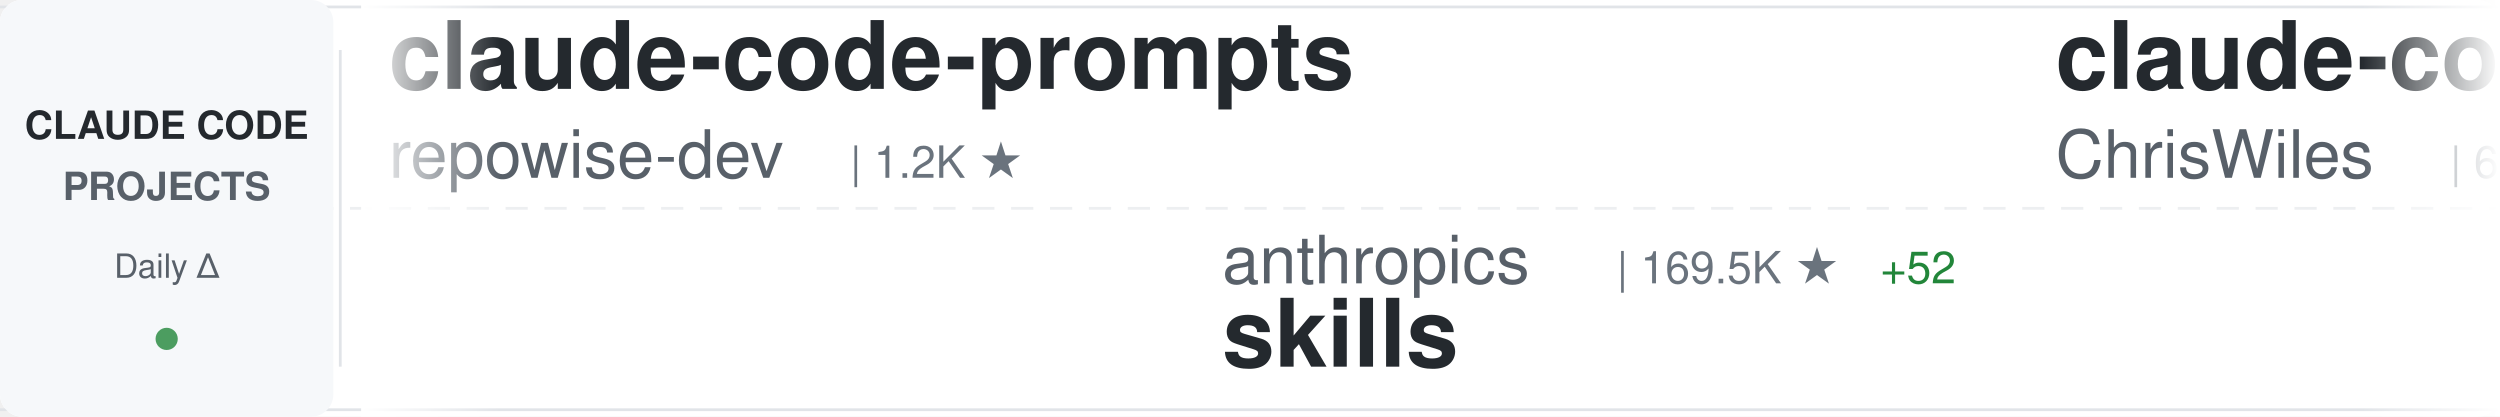
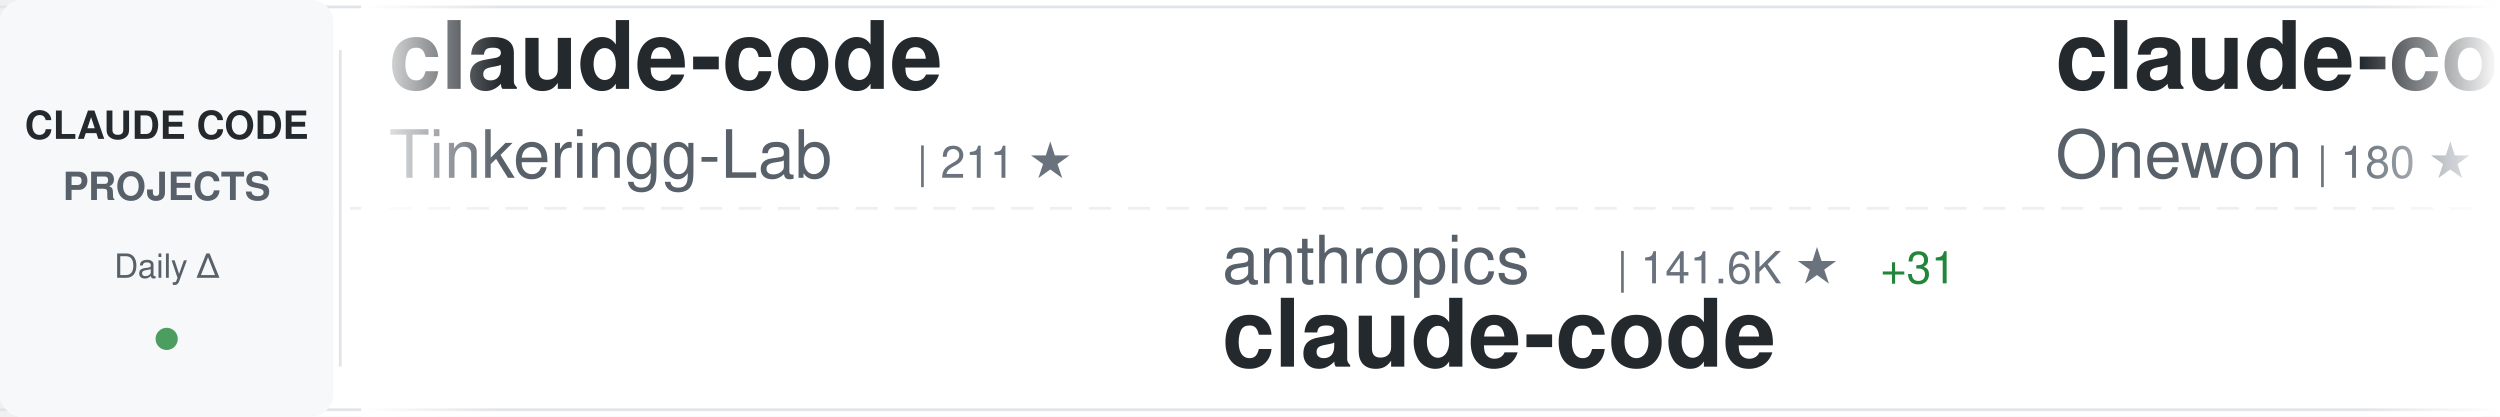
<svg xmlns="http://www.w3.org/2000/svg" width="900" height="150">
  <defs>
    <linearGradient id="awesomeLeftFade" x1="0%" y1="0%" x2="100%" y2="0%">
      <stop offset="0%" style="stop-color:#ffffff;stop-opacity:1" />
      <stop offset="100%" style="stop-color:#ffffff;stop-opacity:0" />
    </linearGradient>
    <linearGradient id="awesomeRightFade" x1="0%" y1="0%" x2="100%" y2="0%">
      <stop offset="0%" style="stop-color:#ffffff;stop-opacity:0" />
      <stop offset="100%" style="stop-color:#ffffff;stop-opacity:1" />
    </linearGradient>
  </defs>
  <rect width="900" height="150" fill="#ffffff" rx="8" />
  <rect x="0" y="2" width="900" height="1" fill="#e1e4e8" />
  <rect x="0" y="147" width="900" height="1" fill="#e1e4e8" />
  <line x1="0" y1="75" x2="900" y2="75" stroke="#e1e4e8" stroke-width="1" stroke-dasharray="8 6" opacity="0.6" />
  <rect x="0" y="0" width="120" height="150" fill="#f6f8fa" rx="8" />
  <text x="60" y="50" font-family="-apple-system, BlinkMacSystemFont, 'Segoe UI', Helvetica, Arial, sans-serif" font-size="14" font-weight="600" fill="#24292e" text-anchor="middle">CLAUDE CODE</text>
  <text x="60" y="72" font-family="-apple-system, BlinkMacSystemFont, 'Segoe UI', Helvetica, Arial, sans-serif" font-size="14" font-weight="600" fill="#586069" text-anchor="middle">PROJECTS</text>
  <text x="60" y="100" font-family="-apple-system, BlinkMacSystemFont, 'Segoe UI', Helvetica, Arial, sans-serif" font-size="12" font-weight="500" fill="#586069" text-anchor="middle">Daily Δ</text>
  <circle cx="60" cy="122" r="4" fill="#22863a" opacity="0.8" />
  <rect x="122" y="18" width="1" height="114" fill="#e1e4e8" />
  <clipPath id="awesomeTickerClip">
    <rect x="130" y="0" width="770" height="150" />
  </clipPath>
  <g clip-path="url(#awesomeTickerClip)">
    <g id="awesomeTickerItems">
      <animateTransform attributeName="transform" attributeType="XML" type="translate" from="0 0" to="-3000 0" dur="54s" repeatCount="indefinite" />
      <g transform="translate(0, 0)">
-         <text x="140" y="32" font-family="-apple-system, BlinkMacSystemFont, 'Segoe UI', Helvetica, Arial, sans-serif" font-size="34" font-weight="600" fill="#24292e">claude-code-prompts</text>
-         <text x="140" y="64" font-family="-apple-system, BlinkMacSystemFont, 'Segoe UI', Helvetica, Arial, sans-serif" font-size="24" font-weight="400" fill="#586069">repowise-dev</text>
-         <text x="306" y="64" font-family="-apple-system, BlinkMacSystemFont, 'Segoe UI', Helvetica, Arial, sans-serif" font-size="16" font-weight="500" fill="#6a737d">| 1.2K ★</text>
+         <text x="140" y="32" font-family="-apple-system, BlinkMacSystemFont, 'Segoe UI', Helvetica, Arial, sans-serif" font-size="34" font-weight="600" fill="#24292e">claude-code</text>
+         <text x="140" y="64" font-family="-apple-system, BlinkMacSystemFont, 'Segoe UI', Helvetica, Arial, sans-serif" font-size="24" font-weight="400" fill="#586069">Tinkeringg-Lab</text>
+         <text x="330" y="64" font-family="-apple-system, BlinkMacSystemFont, 'Segoe UI', Helvetica, Arial, sans-serif" font-size="16" font-weight="500" fill="#6a737d">| 211 ★</text>
      </g>
      <g transform="translate(300, 0)">
        <text x="140" y="102" font-family="-apple-system, BlinkMacSystemFont, 'Segoe UI', Helvetica, Arial, sans-serif" font-size="24" font-weight="400" fill="#586069">anthropics</text>
-         <text x="282" y="102" font-family="-apple-system, BlinkMacSystemFont, 'Segoe UI', Helvetica, Arial, sans-serif" font-size="16" font-weight="500" fill="#6a737d">| 169.5K ★</text>
-         <text x="377" y="102" font-family="-apple-system, BlinkMacSystemFont, 'Segoe UI', Helvetica, Arial, sans-serif" font-size="16" font-weight="500" fill="#22863a"> +52</text>
-         <text x="140" y="132" font-family="-apple-system, BlinkMacSystemFont, 'Segoe UI', Helvetica, Arial, sans-serif" font-size="34" font-weight="600" fill="#24292e">skills</text>
+         <text x="282" y="102" font-family="-apple-system, BlinkMacSystemFont, 'Segoe UI', Helvetica, Arial, sans-serif" font-size="16" font-weight="500" fill="#6a737d">| 141.6K ★</text>
+         <text x="377" y="102" font-family="-apple-system, BlinkMacSystemFont, 'Segoe UI', Helvetica, Arial, sans-serif" font-size="16" font-weight="500" fill="#22863a"> +31</text>
+         <text x="140" y="132" font-family="-apple-system, BlinkMacSystemFont, 'Segoe UI', Helvetica, Arial, sans-serif" font-size="34" font-weight="600" fill="#24292e">claude-code</text>
      </g>
      <g transform="translate(600, 0)">
-         <text x="140" y="32" font-family="-apple-system, BlinkMacSystemFont, 'Segoe UI', Helvetica, Arial, sans-serif" font-size="34" font-weight="600" fill="#24292e">claude-code-showcase</text>
-         <text x="140" y="64" font-family="-apple-system, BlinkMacSystemFont, 'Segoe UI', Helvetica, Arial, sans-serif" font-size="24" font-weight="400" fill="#586069">ChrisWiles</text>
-         <text x="282" y="64" font-family="-apple-system, BlinkMacSystemFont, 'Segoe UI', Helvetica, Arial, sans-serif" font-size="16" font-weight="500" fill="#6a737d">| 6.0K ★</text>
+         <text x="140" y="32" font-family="-apple-system, BlinkMacSystemFont, 'Segoe UI', Helvetica, Arial, sans-serif" font-size="34" font-weight="600" fill="#24292e">claude-code</text>
+         <text x="140" y="64" font-family="-apple-system, BlinkMacSystemFont, 'Segoe UI', Helvetica, Arial, sans-serif" font-size="24" font-weight="400" fill="#586069">Onewon</text>
+         <text x="234" y="64" font-family="-apple-system, BlinkMacSystemFont, 'Segoe UI', Helvetica, Arial, sans-serif" font-size="16" font-weight="500" fill="#6a737d">| 180 ★</text>
      </g>
      <g transform="translate(900, 0)">
-         <text x="140" y="102" font-family="-apple-system, BlinkMacSystemFont, 'Segoe UI', Helvetica, Arial, sans-serif" font-size="24" font-weight="400" fill="#586069">edmund-io</text>
-         <text x="270" y="102" font-family="-apple-system, BlinkMacSystemFont, 'Segoe UI', Helvetica, Arial, sans-serif" font-size="16" font-weight="500" fill="#6a737d">| 1.5K ★</text>
-         <text x="140" y="132" font-family="-apple-system, BlinkMacSystemFont, 'Segoe UI', Helvetica, Arial, sans-serif" font-size="34" font-weight="600" fill="#24292e">edmunds-claude-code</text>
+         <text x="140" y="102" font-family="-apple-system, BlinkMacSystemFont, 'Segoe UI', Helvetica, Arial, sans-serif" font-size="24" font-weight="400" fill="#586069">WorldFlowAI</text>
+         <text x="294" y="102" font-family="-apple-system, BlinkMacSystemFont, 'Segoe UI', Helvetica, Arial, sans-serif" font-size="16" font-weight="500" fill="#6a737d">| 1.3K ★</text>
+         <text x="371" y="102" font-family="-apple-system, BlinkMacSystemFont, 'Segoe UI', Helvetica, Arial, sans-serif" font-size="16" font-weight="500" fill="#22863a"> +5</text>
+         <text x="140" y="132" font-family="-apple-system, BlinkMacSystemFont, 'Segoe UI', Helvetica, Arial, sans-serif" font-size="34" font-weight="600" fill="#24292e">everything-claude-code</text>
      </g>
      <g transform="translate(1200, 0)">
-         <text x="140" y="32" font-family="-apple-system, BlinkMacSystemFont, 'Segoe UI', Helvetica, Arial, sans-serif" font-size="34" font-weight="600" fill="#24292e">claude-code-system-promp...</text>
-         <text x="140" y="64" font-family="-apple-system, BlinkMacSystemFont, 'Segoe UI', Helvetica, Arial, sans-serif" font-size="24" font-weight="400" fill="#586069">Piebald-AI</text>
-         <text x="282" y="64" font-family="-apple-system, BlinkMacSystemFont, 'Segoe UI', Helvetica, Arial, sans-serif" font-size="16" font-weight="500" fill="#6a737d">| 12.3K ★</text>
+         <text x="140" y="32" font-family="-apple-system, BlinkMacSystemFont, 'Segoe UI', Helvetica, Arial, sans-serif" font-size="34" font-weight="600" fill="#24292e">claude-code-settings</text>
+         <text x="140" y="64" font-family="-apple-system, BlinkMacSystemFont, 'Segoe UI', Helvetica, Arial, sans-serif" font-size="24" font-weight="400" fill="#586069">feiskyer</text>
+         <text x="258" y="64" font-family="-apple-system, BlinkMacSystemFont, 'Segoe UI', Helvetica, Arial, sans-serif" font-size="16" font-weight="500" fill="#6a737d">| 1.6K ★</text>
      </g>
      <g transform="translate(1500, 0)">
-         <text x="140" y="102" font-family="-apple-system, BlinkMacSystemFont, 'Segoe UI', Helvetica, Arial, sans-serif" font-size="24" font-weight="400" fill="#586069">Yeachan-Heo</text>
-         <text x="294" y="102" font-family="-apple-system, BlinkMacSystemFont, 'Segoe UI', Helvetica, Arial, sans-serif" font-size="16" font-weight="500" fill="#6a737d">| 38.6K ★</text>
-         <text x="380" y="102" font-family="-apple-system, BlinkMacSystemFont, 'Segoe UI', Helvetica, Arial, sans-serif" font-size="16" font-weight="500" fill="#22863a"> +3</text>
-         <text x="140" y="132" font-family="-apple-system, BlinkMacSystemFont, 'Segoe UI', Helvetica, Arial, sans-serif" font-size="34" font-weight="600" fill="#24292e">oh-my-claudecode</text>
+         <text x="140" y="102" font-family="-apple-system, BlinkMacSystemFont, 'Segoe UI', Helvetica, Arial, sans-serif" font-size="24" font-weight="400" fill="#586069">pedrohcgs</text>
+         <text x="270" y="102" font-family="-apple-system, BlinkMacSystemFont, 'Segoe UI', Helvetica, Arial, sans-serif" font-size="16" font-weight="500" fill="#6a737d">| 1.5K ★</text>
+         <text x="347" y="102" font-family="-apple-system, BlinkMacSystemFont, 'Segoe UI', Helvetica, Arial, sans-serif" font-size="16" font-weight="500" fill="#22863a"> +4</text>
+         <text x="140" y="132" font-family="-apple-system, BlinkMacSystemFont, 'Segoe UI', Helvetica, Arial, sans-serif" font-size="34" font-weight="600" fill="#24292e">claude-code-my-workflow</text>
      </g>
      <g transform="translate(1800, 0)">
-         <text x="140" y="32" font-family="-apple-system, BlinkMacSystemFont, 'Segoe UI', Helvetica, Arial, sans-serif" font-size="34" font-weight="600" fill="#24292e">claude-code-from-source</text>
-         <text x="140" y="64" font-family="-apple-system, BlinkMacSystemFont, 'Segoe UI', Helvetica, Arial, sans-serif" font-size="24" font-weight="400" fill="#586069">alejandrobalderas</text>
-         <text x="366" y="64" font-family="-apple-system, BlinkMacSystemFont, 'Segoe UI', Helvetica, Arial, sans-serif" font-size="16" font-weight="500" fill="#6a737d">| 2.8K ★</text>
-         <text x="443" y="64" font-family="-apple-system, BlinkMacSystemFont, 'Segoe UI', Helvetica, Arial, sans-serif" font-size="16" font-weight="500" fill="#22863a"> +1</text>
+         <text x="140" y="32" font-family="-apple-system, BlinkMacSystemFont, 'Segoe UI', Helvetica, Arial, sans-serif" font-size="34" font-weight="600" fill="#24292e">claude-code</text>
+         <text x="140" y="64" font-family="-apple-system, BlinkMacSystemFont, 'Segoe UI', Helvetica, Arial, sans-serif" font-size="24" font-weight="400" fill="#586069">VineeTagarwaL-code</text>
+         <text x="378" y="64" font-family="-apple-system, BlinkMacSystemFont, 'Segoe UI', Helvetica, Arial, sans-serif" font-size="16" font-weight="500" fill="#6a737d">| 273 ★</text>
      </g>
      <g transform="translate(2100, 0)">
-         <text x="140" y="102" font-family="-apple-system, BlinkMacSystemFont, 'Segoe UI', Helvetica, Arial, sans-serif" font-size="24" font-weight="400" fill="#586069">1rgs</text>
-         <text x="210" y="102" font-family="-apple-system, BlinkMacSystemFont, 'Segoe UI', Helvetica, Arial, sans-serif" font-size="16" font-weight="500" fill="#6a737d">| 3.7K ★</text>
-         <text x="140" y="132" font-family="-apple-system, BlinkMacSystemFont, 'Segoe UI', Helvetica, Arial, sans-serif" font-size="34" font-weight="600" fill="#24292e">claude-code-proxy</text>
+         <text x="140" y="102" font-family="-apple-system, BlinkMacSystemFont, 'Segoe UI', Helvetica, Arial, sans-serif" font-size="24" font-weight="400" fill="#586069">shareAI-lab</text>
+         <text x="294" y="102" font-family="-apple-system, BlinkMacSystemFont, 'Segoe UI', Helvetica, Arial, sans-serif" font-size="16" font-weight="500" fill="#6a737d">| 74.3K ★</text>
+         <text x="380" y="102" font-family="-apple-system, BlinkMacSystemFont, 'Segoe UI', Helvetica, Arial, sans-serif" font-size="16" font-weight="500" fill="#22863a"> +15</text>
+         <text x="140" y="132" font-family="-apple-system, BlinkMacSystemFont, 'Segoe UI', Helvetica, Arial, sans-serif" font-size="34" font-weight="600" fill="#24292e">learn-claude-code</text>
      </g>
      <g transform="translate(2400, 0)">
-         <text x="140" y="32" font-family="-apple-system, BlinkMacSystemFont, 'Segoe UI', Helvetica, Arial, sans-serif" font-size="34" font-weight="600" fill="#24292e">claude-code-webui</text>
-         <text x="140" y="64" font-family="-apple-system, BlinkMacSystemFont, 'Segoe UI', Helvetica, Arial, sans-serif" font-size="24" font-weight="400" fill="#586069">sugyan</text>
-         <text x="234" y="64" font-family="-apple-system, BlinkMacSystemFont, 'Segoe UI', Helvetica, Arial, sans-serif" font-size="16" font-weight="500" fill="#6a737d">| 1.1K ★</text>
+         <text x="140" y="32" font-family="-apple-system, BlinkMacSystemFont, 'Segoe UI', Helvetica, Arial, sans-serif" font-size="34" font-weight="600" fill="#24292e">Claude-Code</text>
+         <text x="140" y="64" font-family="-apple-system, BlinkMacSystemFont, 'Segoe UI', Helvetica, Arial, sans-serif" font-size="24" font-weight="400" fill="#586069">KPR111</text>
+         <text x="234" y="64" font-family="-apple-system, BlinkMacSystemFont, 'Segoe UI', Helvetica, Arial, sans-serif" font-size="16" font-weight="500" fill="#6a737d">| 18 ★</text>
      </g>
      <g transform="translate(2700, 0)">
-         <text x="140" y="102" font-family="-apple-system, BlinkMacSystemFont, 'Segoe UI', Helvetica, Arial, sans-serif" font-size="24" font-weight="400" fill="#586069">wanshuiyin</text>
-         <text x="282" y="102" font-family="-apple-system, BlinkMacSystemFont, 'Segoe UI', Helvetica, Arial, sans-serif" font-size="16" font-weight="500" fill="#6a737d">| 14.7K ★</text>
-         <text x="368" y="102" font-family="-apple-system, BlinkMacSystemFont, 'Segoe UI', Helvetica, Arial, sans-serif" font-size="16" font-weight="500" fill="#22863a"> +11</text>
-         <text x="140" y="132" font-family="-apple-system, BlinkMacSystemFont, 'Segoe UI', Helvetica, Arial, sans-serif" font-size="34" font-weight="600" fill="#24292e">Auto-claude-code-researc...</text>
+         <text x="140" y="102" font-family="-apple-system, BlinkMacSystemFont, 'Segoe UI', Helvetica, Arial, sans-serif" font-size="24" font-weight="400" fill="#586069">isboyjc</text>
+         <text x="246" y="102" font-family="-apple-system, BlinkMacSystemFont, 'Segoe UI', Helvetica, Arial, sans-serif" font-size="16" font-weight="500" fill="#6a737d">| 161 ★</text>
+         <text x="140" y="132" font-family="-apple-system, BlinkMacSystemFont, 'Segoe UI', Helvetica, Arial, sans-serif" font-size="34" font-weight="600" fill="#24292e">claude-code</text>
      </g>
      <g transform="translate(3000, 0)">
-         <text x="140" y="32" font-family="-apple-system, BlinkMacSystemFont, 'Segoe UI', Helvetica, Arial, sans-serif" font-size="34" font-weight="600" fill="#24292e">claude-code-prompts</text>
-         <text x="140" y="64" font-family="-apple-system, BlinkMacSystemFont, 'Segoe UI', Helvetica, Arial, sans-serif" font-size="24" font-weight="400" fill="#586069">repowise-dev</text>
-         <text x="306" y="64" font-family="-apple-system, BlinkMacSystemFont, 'Segoe UI', Helvetica, Arial, sans-serif" font-size="16" font-weight="500" fill="#6a737d">| 1.2K ★</text>
+         <text x="140" y="32" font-family="-apple-system, BlinkMacSystemFont, 'Segoe UI', Helvetica, Arial, sans-serif" font-size="34" font-weight="600" fill="#24292e">claude-code</text>
+         <text x="140" y="64" font-family="-apple-system, BlinkMacSystemFont, 'Segoe UI', Helvetica, Arial, sans-serif" font-size="24" font-weight="400" fill="#586069">Tinkeringg-Lab</text>
+         <text x="330" y="64" font-family="-apple-system, BlinkMacSystemFont, 'Segoe UI', Helvetica, Arial, sans-serif" font-size="16" font-weight="500" fill="#6a737d">| 211 ★</text>
      </g>
      <g transform="translate(3300, 0)">
        <text x="140" y="102" font-family="-apple-system, BlinkMacSystemFont, 'Segoe UI', Helvetica, Arial, sans-serif" font-size="24" font-weight="400" fill="#586069">anthropics</text>
-         <text x="282" y="102" font-family="-apple-system, BlinkMacSystemFont, 'Segoe UI', Helvetica, Arial, sans-serif" font-size="16" font-weight="500" fill="#6a737d">| 169.5K ★</text>
-         <text x="377" y="102" font-family="-apple-system, BlinkMacSystemFont, 'Segoe UI', Helvetica, Arial, sans-serif" font-size="16" font-weight="500" fill="#22863a"> +52</text>
-         <text x="140" y="132" font-family="-apple-system, BlinkMacSystemFont, 'Segoe UI', Helvetica, Arial, sans-serif" font-size="34" font-weight="600" fill="#24292e">skills</text>
+         <text x="282" y="102" font-family="-apple-system, BlinkMacSystemFont, 'Segoe UI', Helvetica, Arial, sans-serif" font-size="16" font-weight="500" fill="#6a737d">| 141.6K ★</text>
+         <text x="377" y="102" font-family="-apple-system, BlinkMacSystemFont, 'Segoe UI', Helvetica, Arial, sans-serif" font-size="16" font-weight="500" fill="#22863a"> +31</text>
+         <text x="140" y="132" font-family="-apple-system, BlinkMacSystemFont, 'Segoe UI', Helvetica, Arial, sans-serif" font-size="34" font-weight="600" fill="#24292e">claude-code</text>
      </g>
      <g transform="translate(3600, 0)">
-         <text x="140" y="32" font-family="-apple-system, BlinkMacSystemFont, 'Segoe UI', Helvetica, Arial, sans-serif" font-size="34" font-weight="600" fill="#24292e">claude-code-showcase</text>
-         <text x="140" y="64" font-family="-apple-system, BlinkMacSystemFont, 'Segoe UI', Helvetica, Arial, sans-serif" font-size="24" font-weight="400" fill="#586069">ChrisWiles</text>
-         <text x="282" y="64" font-family="-apple-system, BlinkMacSystemFont, 'Segoe UI', Helvetica, Arial, sans-serif" font-size="16" font-weight="500" fill="#6a737d">| 6.0K ★</text>
+         <text x="140" y="32" font-family="-apple-system, BlinkMacSystemFont, 'Segoe UI', Helvetica, Arial, sans-serif" font-size="34" font-weight="600" fill="#24292e">claude-code</text>
+         <text x="140" y="64" font-family="-apple-system, BlinkMacSystemFont, 'Segoe UI', Helvetica, Arial, sans-serif" font-size="24" font-weight="400" fill="#586069">Onewon</text>
+         <text x="234" y="64" font-family="-apple-system, BlinkMacSystemFont, 'Segoe UI', Helvetica, Arial, sans-serif" font-size="16" font-weight="500" fill="#6a737d">| 180 ★</text>
      </g>
      <g transform="translate(3900, 0)">
-         <text x="140" y="102" font-family="-apple-system, BlinkMacSystemFont, 'Segoe UI', Helvetica, Arial, sans-serif" font-size="24" font-weight="400" fill="#586069">edmund-io</text>
-         <text x="270" y="102" font-family="-apple-system, BlinkMacSystemFont, 'Segoe UI', Helvetica, Arial, sans-serif" font-size="16" font-weight="500" fill="#6a737d">| 1.5K ★</text>
-         <text x="140" y="132" font-family="-apple-system, BlinkMacSystemFont, 'Segoe UI', Helvetica, Arial, sans-serif" font-size="34" font-weight="600" fill="#24292e">edmunds-claude-code</text>
+         <text x="140" y="102" font-family="-apple-system, BlinkMacSystemFont, 'Segoe UI', Helvetica, Arial, sans-serif" font-size="24" font-weight="400" fill="#586069">WorldFlowAI</text>
+         <text x="294" y="102" font-family="-apple-system, BlinkMacSystemFont, 'Segoe UI', Helvetica, Arial, sans-serif" font-size="16" font-weight="500" fill="#6a737d">| 1.3K ★</text>
+         <text x="371" y="102" font-family="-apple-system, BlinkMacSystemFont, 'Segoe UI', Helvetica, Arial, sans-serif" font-size="16" font-weight="500" fill="#22863a"> +5</text>
+         <text x="140" y="132" font-family="-apple-system, BlinkMacSystemFont, 'Segoe UI', Helvetica, Arial, sans-serif" font-size="34" font-weight="600" fill="#24292e">everything-claude-code</text>
      </g>
    </g>
  </g>
  <rect x="130" y="0" width="50" height="150" fill="url(#awesomeLeftFade)" />
  <rect x="850" y="0" width="50" height="150" fill="url(#awesomeRightFade)" />
</svg>
